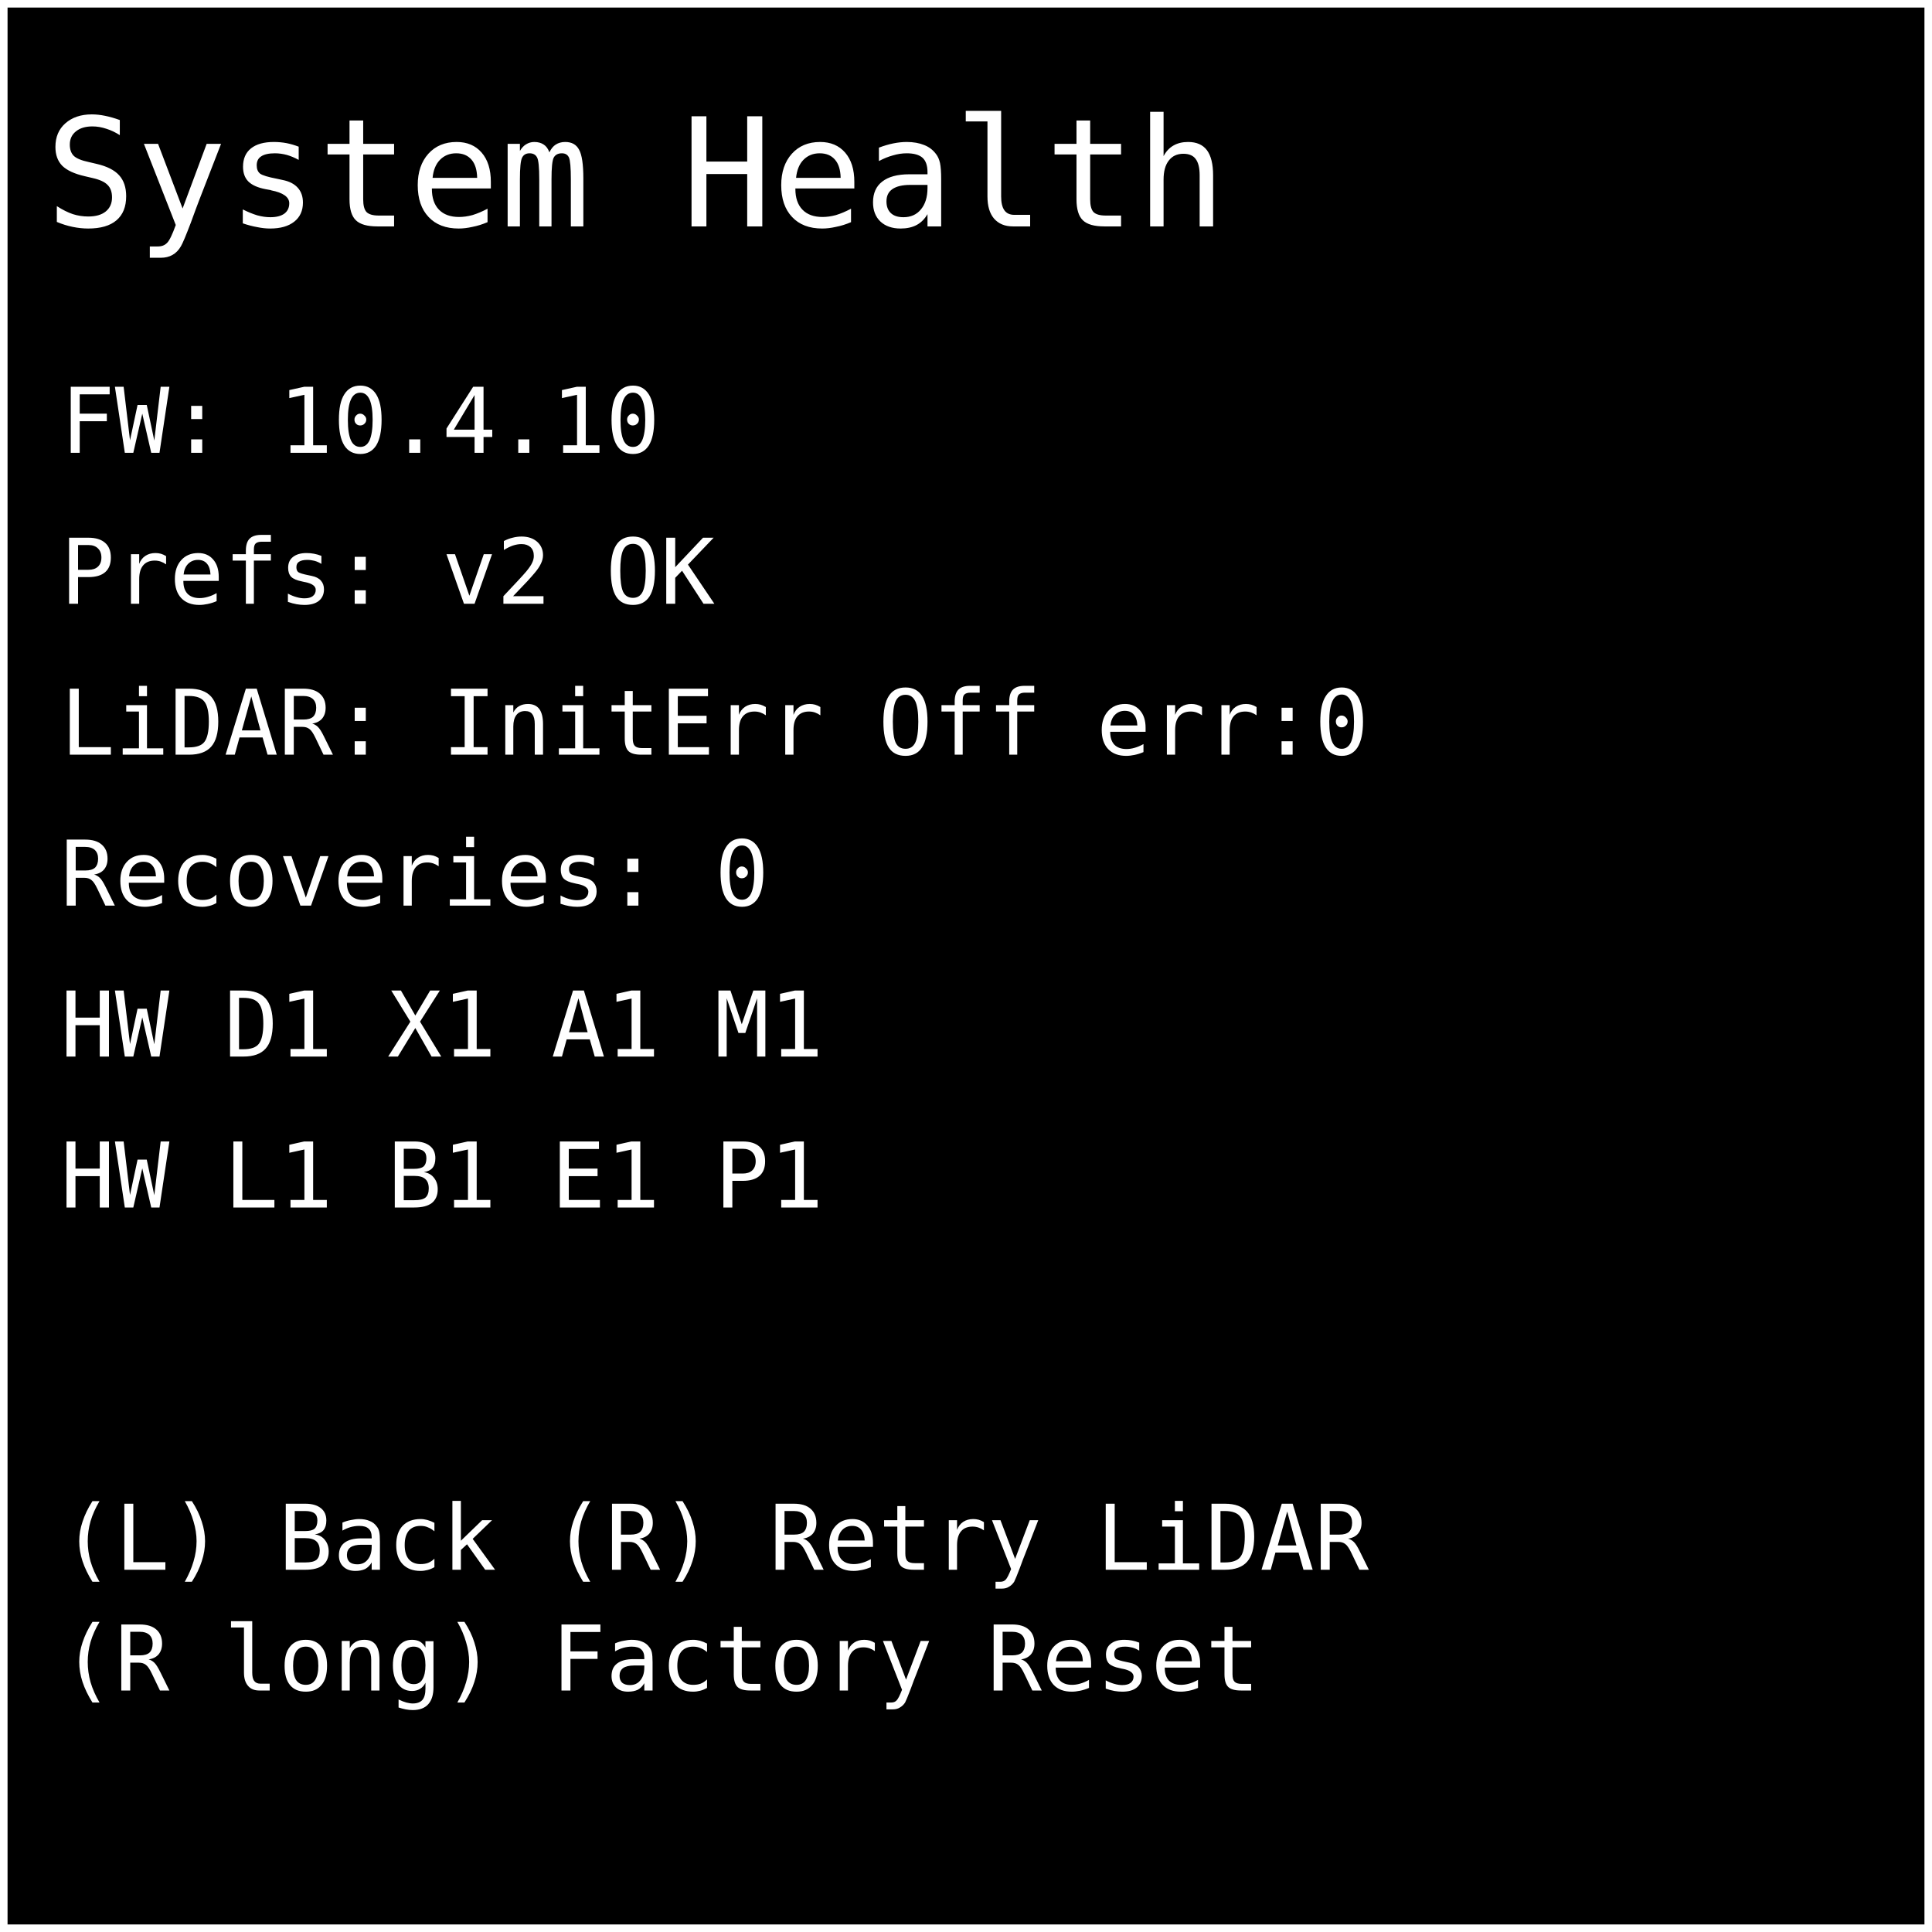
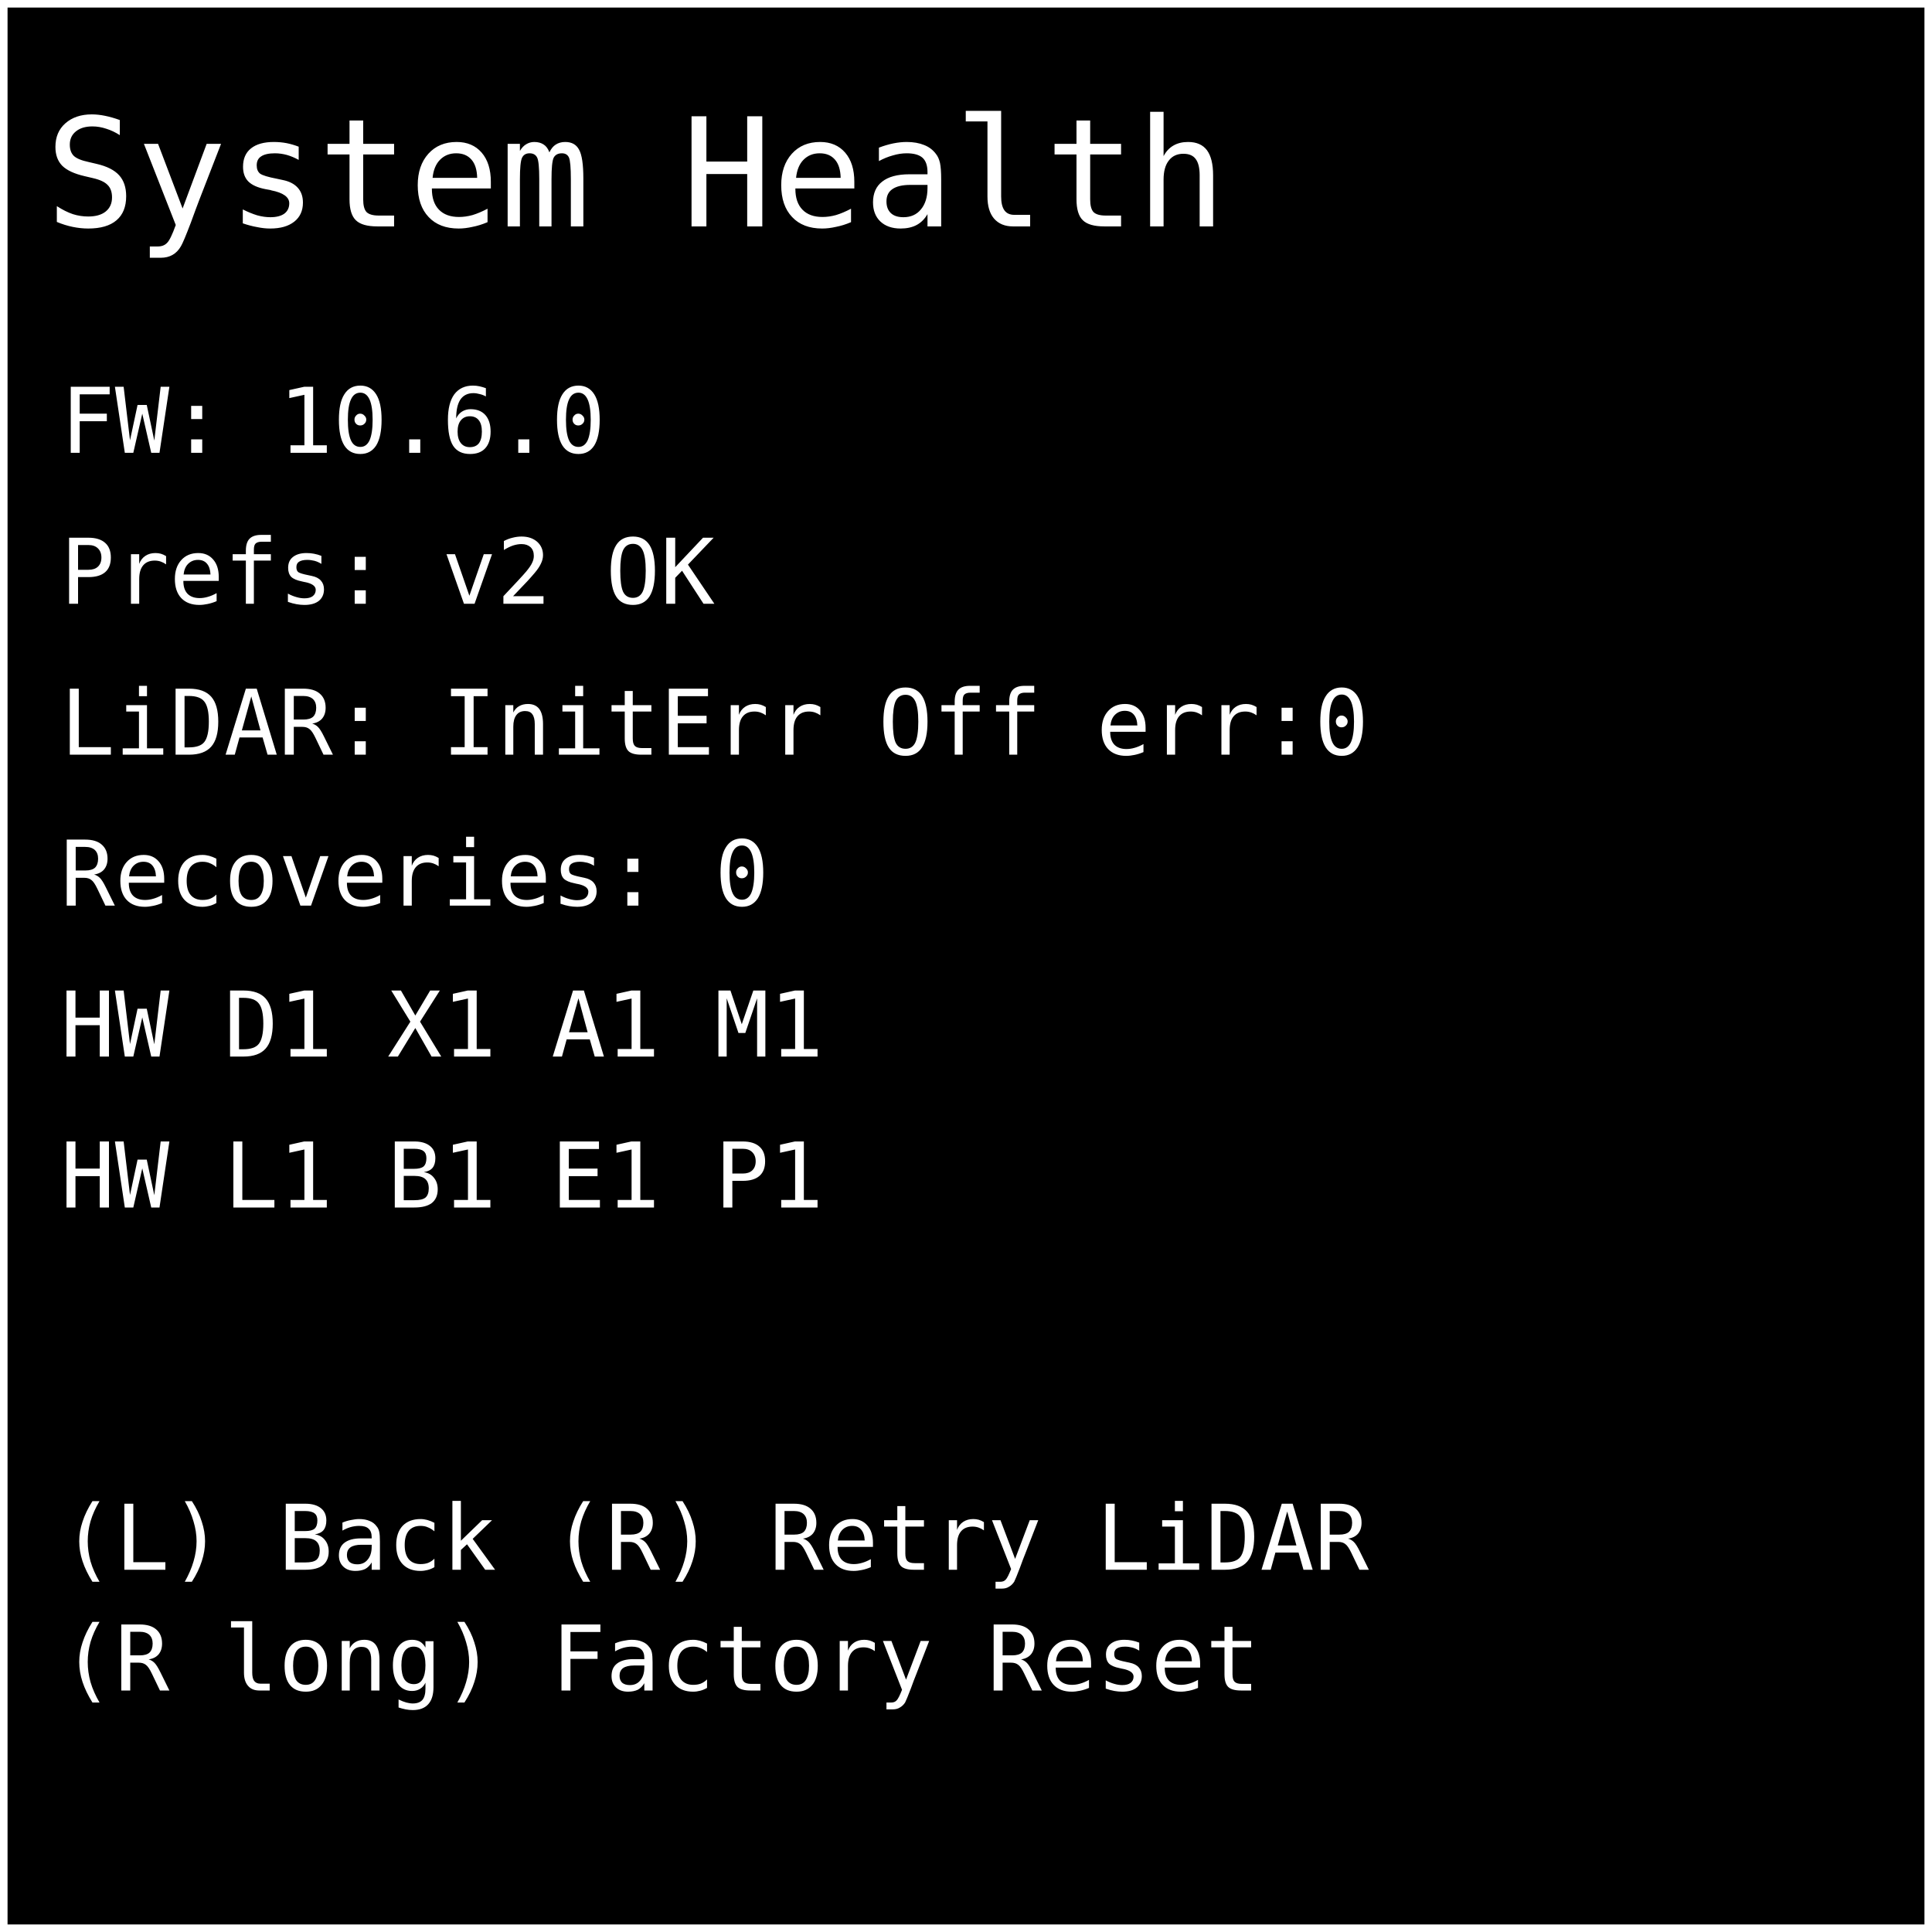
<svg xmlns="http://www.w3.org/2000/svg" width="512" height="512" viewBox="0 0 128 128">
  <rect x="0" y="0" width="128" height="128" fill="#000000" stroke="#ffffff" stroke-width="1" />
  <text x="3" y="15" font-family="monospace" font-size="10" fill="#ffffff">System Health</text>
-   <text x="4" y="30" font-family="monospace" font-size="6" fill="#ffffff">FW: 10.4.10</text>
+   <text x="4" y="30" font-family="monospace" font-size="6" fill="#ffffff">FW: 10.6.0</text>
  <text x="4" y="40" font-family="monospace" font-size="6" fill="#ffffff">Prefs: v2 OK</text>
  <text x="4" y="50" font-family="monospace" font-size="6" fill="#ffffff">LiDAR: InitErr Off err:0</text>
  <text x="4" y="60" font-family="monospace" font-size="6" fill="#ffffff">Recoveries: 0</text>
  <text x="4" y="70" font-family="monospace" font-size="6" fill="#ffffff">HW D1 X1 A1 M1</text>
  <text x="4" y="80" font-family="monospace" font-size="6" fill="#ffffff">HW L1 B1 E1 P1</text>
  <text x="4" y="104" font-family="monospace" font-size="6" fill="#ffffff"> (L) Back  (R) Retry LiDAR</text>
  <text x="4" y="112" font-family="monospace" font-size="6" fill="#ffffff"> (R long) Factory Reset</text>
</svg>
